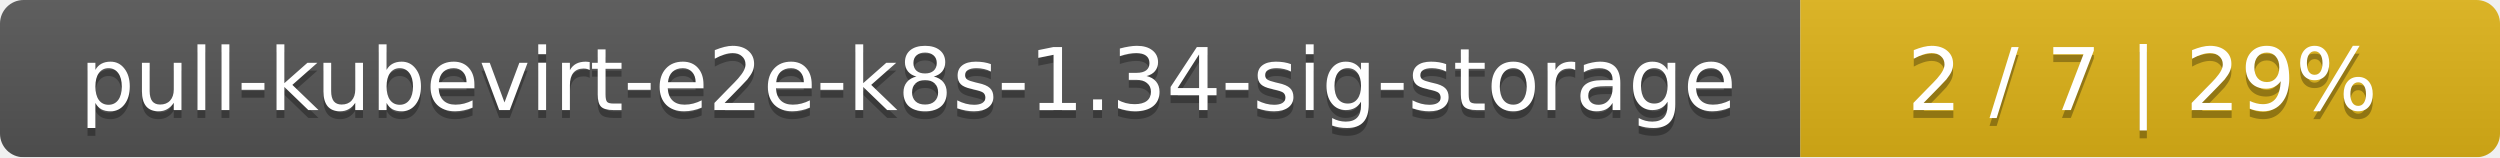
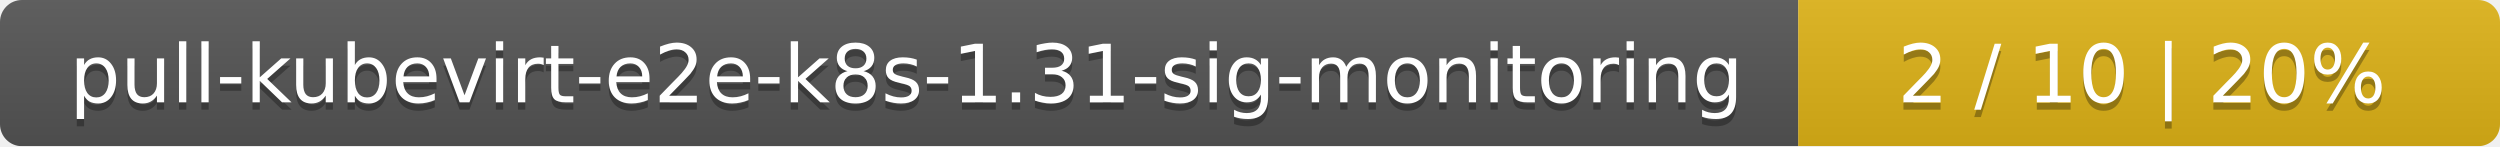
- <svg xmlns="http://www.w3.org/2000/svg" width="318" height="20">
+ <svg xmlns="http://www.w3.org/2000/svg" width="342" height="20">
  <linearGradient id="smooth" x2="0" y2="100%">
    <stop offset="0" stop-color="#bbb" stop-opacity=".1" />
    <stop offset="1" stop-opacity=".1" />
  </linearGradient>
  <mask id="round">
-     <rect width="318" height="20" rx="3" fill="#fff" />
+     <rect width="342" height="20" rx="3" fill="#fff" />
  </mask>
  <g mask="url(#round)">
-     <rect width="229" height="20" fill="#555" />
-     <rect x="229" width="89" height="20" fill="#dfb317" />
-     <rect width="318" height="20" fill="url(#smooth)" />
+     <rect width="246" height="20" fill="#555" />
+     <rect x="246" width="96" height="20" fill="#dfb317" />
+     <rect width="342" height="20" fill="url(#smooth)" />
  </g>
  <g fill="#fff" text-anchor="middle" font-family="DejaVu Sans,Verdana,Geneva,sans-serif" font-size="11">
-     <text x="115.5" y="15" fill="#010101" fill-opacity=".3">pull-kubevirt-e2e-k8s-1.34-sig-storage</text>
-     <text x="115.5" y="14">pull-kubevirt-e2e-k8s-1.34-sig-storage</text>
-     <text x="272.5" y="15" fill="#010101" fill-opacity=".3">2 / 7    |    29%</text>
-     <text x="272.5" y="14">2 / 7    |    29%</text>
+     <text x="124" y="15" fill="#010101" fill-opacity=".3">pull-kubevirt-e2e-k8s-1.31-sig-monitoring</text>
+     <text x="124" y="14">pull-kubevirt-e2e-k8s-1.31-sig-monitoring</text>
+     <text x="293" y="15" fill="#010101" fill-opacity=".3">2 / 10    |    20%</text>
+     <text x="293" y="14">2 / 10    |    20%</text>
  </g>
</svg>
